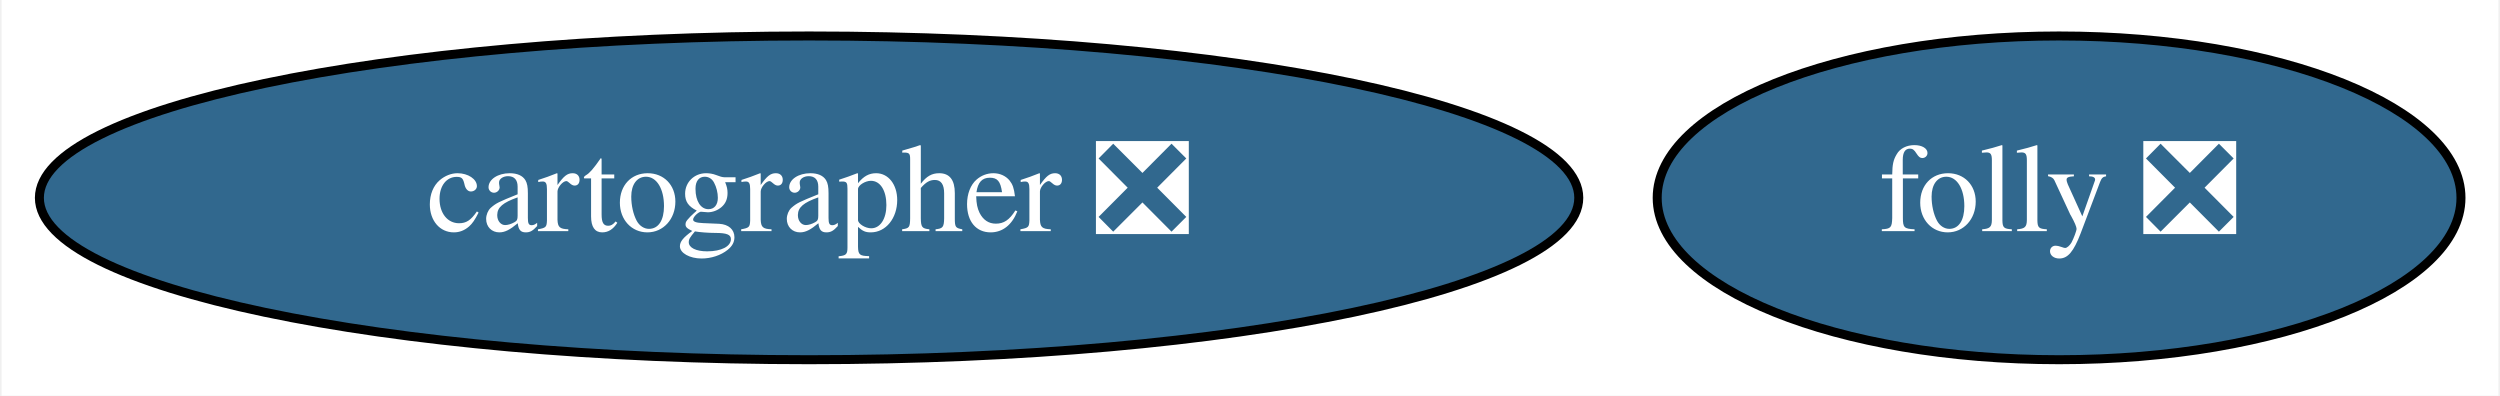
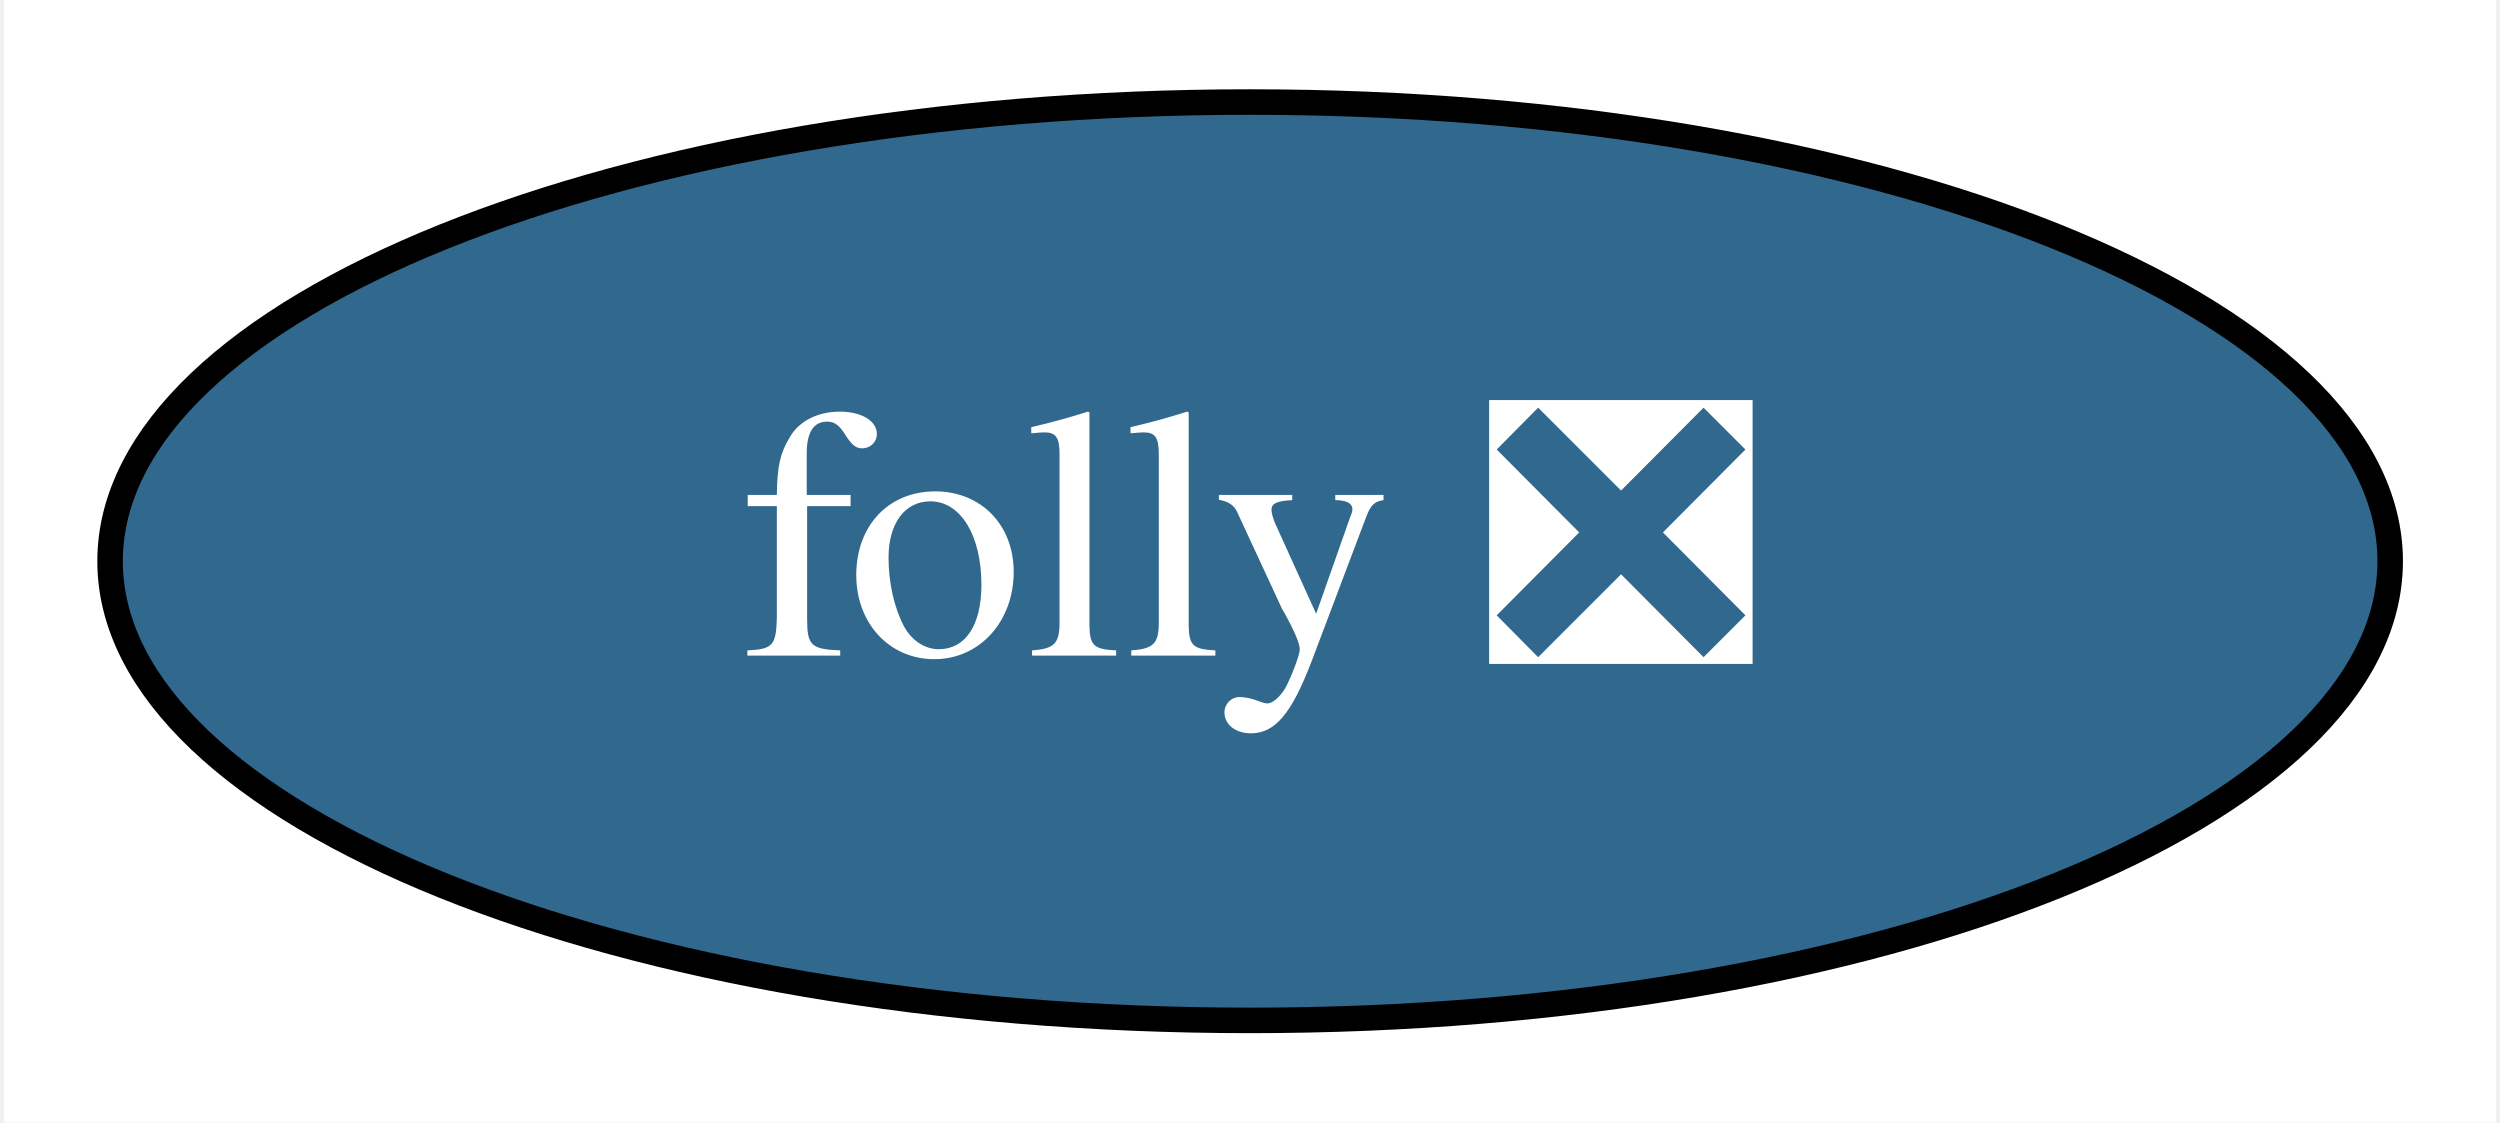
- <svg xmlns="http://www.w3.org/2000/svg" xmlns:xlink="http://www.w3.org/1999/xlink" width="278pt" height="44pt" viewBox="0.00 0.00 277.64 44.00">
+ <svg xmlns="http://www.w3.org/2000/svg" xmlns:xlink="http://www.w3.org/1999/xlink" width="98pt" height="44pt" viewBox="0.00 0.00 97.69 44.00">
  <g id="graph0" class="graph" transform="scale(1 1) rotate(0) translate(4 40)">
-     <polygon fill="white" stroke="transparent" points="-4,4 -4,-40 273.64,-40 273.64,4 -4,4" />
+     <polygon fill="white" stroke="transparent" points="-4,4 -4,-40 93.69,-40 93.69,4 -4,4" />
    <g id="node1" class="node">
      <g id="a_node1">
-         <a xlink:href="https://github.com/conda-forge/cartographer-feedstock/pull/36" xlink:title="cartographer ❎">
-           <ellipse fill="#31688e" stroke="black" cx="85.79" cy="-18" rx="85.59" ry="18" />
-           <text text-anchor="middle" x="85.79" y="-14.3" font-family="Times,serif" font-size="14.00" fill="white">cartographer ❎</text>
-         </a>
-       </g>
-     </g>
-     <g id="node2" class="node">
-       <g id="a_node2">
        <a xlink:href="https://github.com/conda-forge/folly-feedstock/pull/38" xlink:title="folly ❎">
-           <ellipse fill="#31688e" stroke="black" cx="224.79" cy="-18" rx="44.69" ry="18" />
-           <text text-anchor="middle" x="224.79" y="-14.3" font-family="Times,serif" font-size="14.00" fill="white">folly ❎</text>
+           <ellipse fill="#31688e" stroke="black" cx="44.85" cy="-18" rx="44.69" ry="18" />
+           <text text-anchor="middle" x="44.85" y="-14.3" font-family="Times,serif" font-size="14.00" fill="white">folly ❎</text>
        </a>
      </g>
    </g>
  </g>
</svg>
